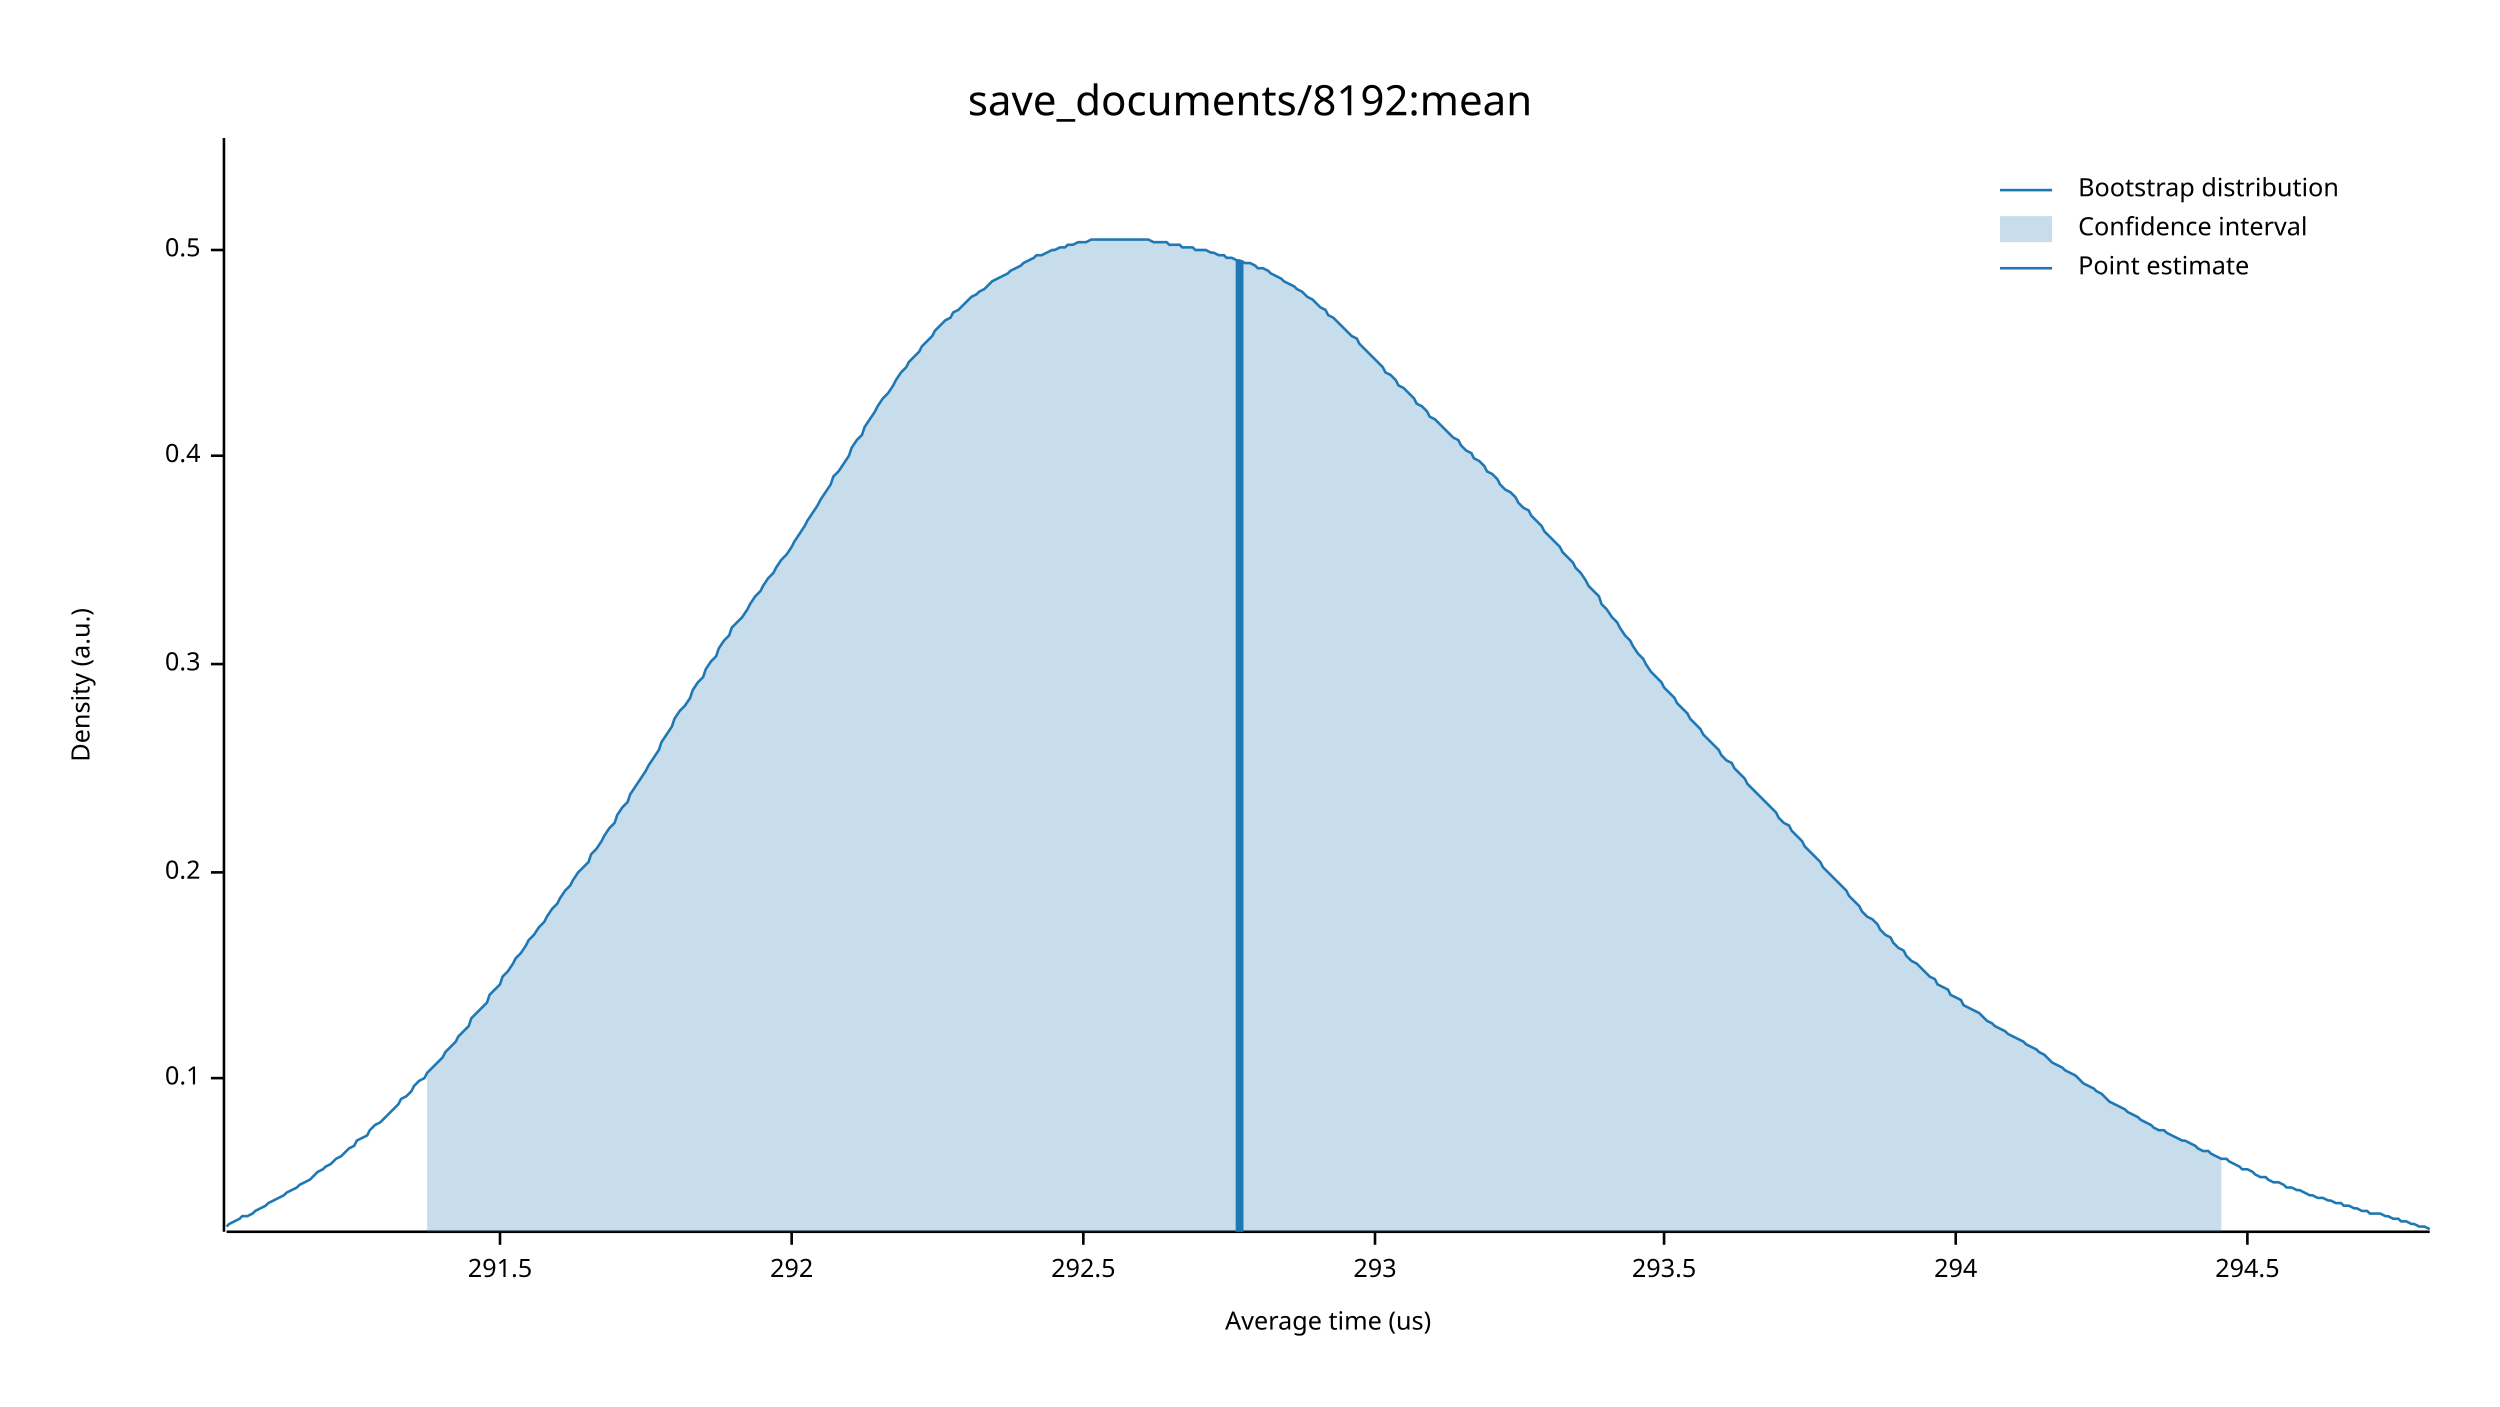
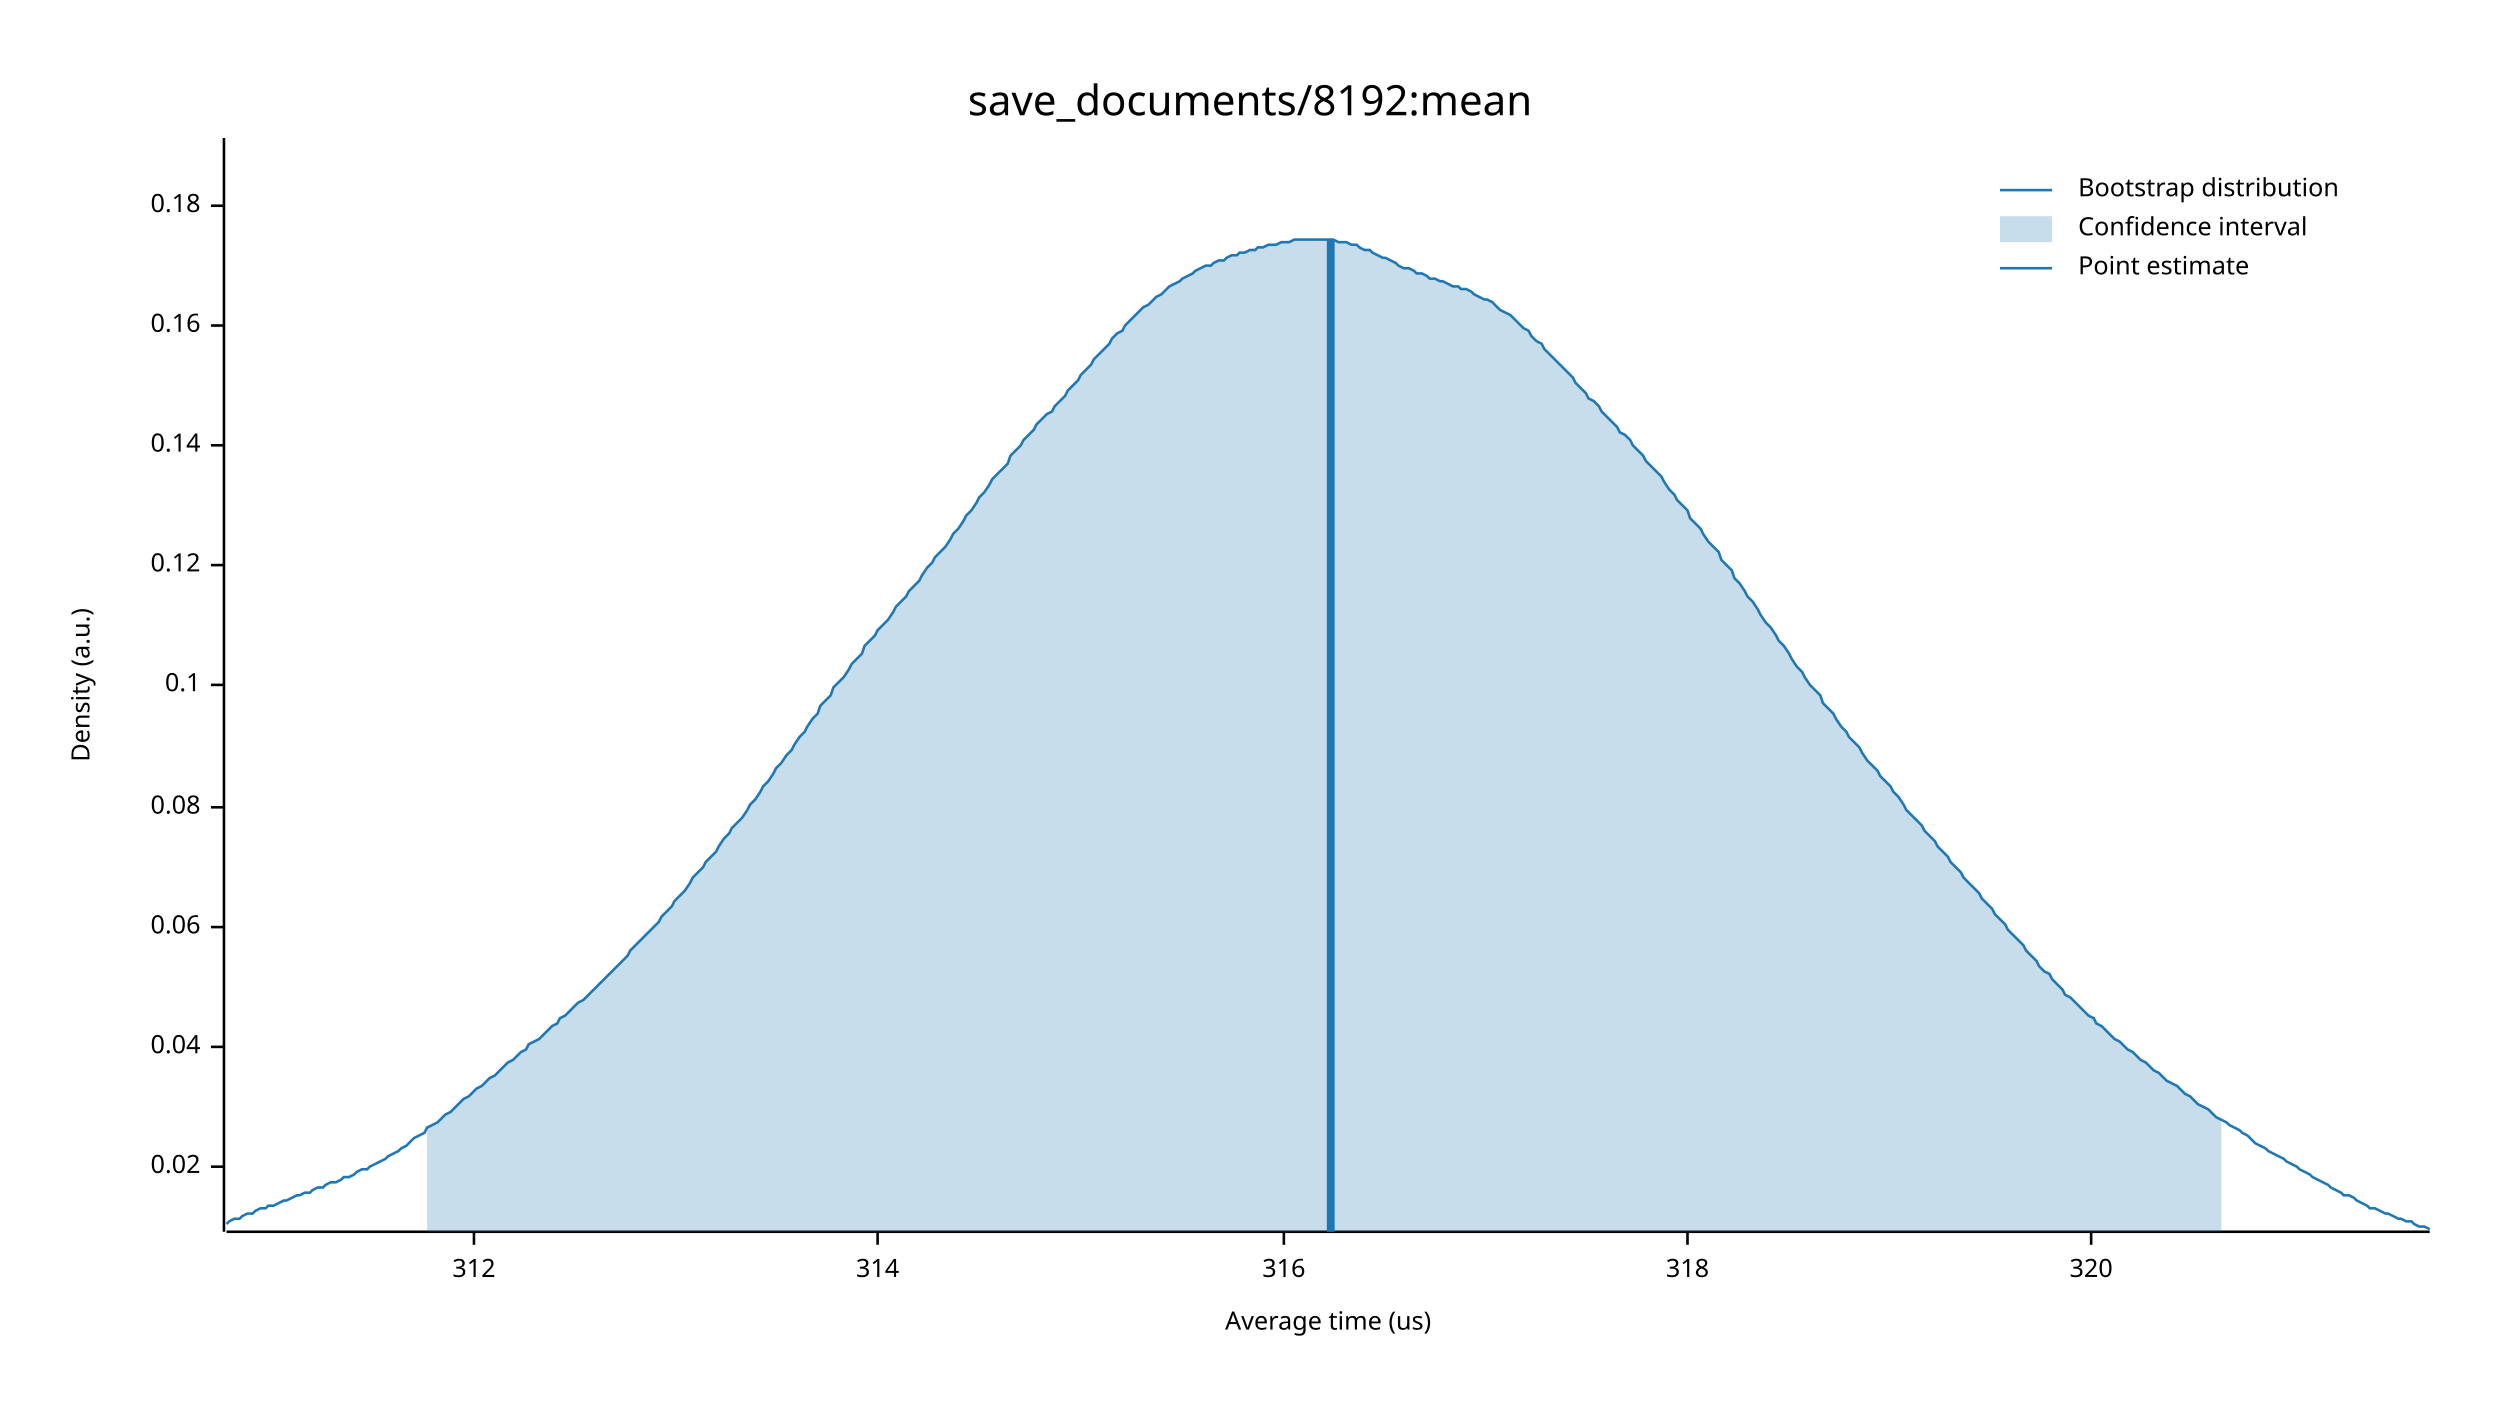
<svg xmlns="http://www.w3.org/2000/svg" width="960" height="540" viewBox="0 0 960 540">
  <text x="480" y="32" dy="0.76em" text-anchor="middle" font-family="sans-serif" font-size="16.129" opacity="1" fill="#000000">
save_documents/8192:mean
</text>
  <text x="27" y="263" dy="0.76em" text-anchor="middle" font-family="sans-serif" font-size="9.677" opacity="1" fill="#000000" transform="rotate(270, 27, 263)">
Density (a.u.)
</text>
  <text x="510" y="513" dy="-0.5ex" text-anchor="middle" font-family="sans-serif" font-size="9.677" opacity="1" fill="#000000">
Average time (us)
</text>
  <polyline fill="none" opacity="1" stroke="#000000" stroke-width="1" points="86,53 86,473 " />
-   <text x="77" y="414" dy="0.5ex" text-anchor="end" font-family="sans-serif" font-size="9.677" opacity="1" fill="#000000">
+   <text x="77" y="448" dy="0.5ex" text-anchor="end" font-family="sans-serif" font-size="9.677" opacity="1" fill="#000000">
+ 0.02
+ </text>
+   <polyline fill="none" opacity="1" stroke="#000000" stroke-width="1" points="81,448 86,448 " />
+   <text x="77" y="402" dy="0.5ex" text-anchor="end" font-family="sans-serif" font-size="9.677" opacity="1" fill="#000000">
+ 0.04
+ </text>
+   <polyline fill="none" opacity="1" stroke="#000000" stroke-width="1" points="81,402 86,402 " />
+   <text x="77" y="356" dy="0.5ex" text-anchor="end" font-family="sans-serif" font-size="9.677" opacity="1" fill="#000000">
+ 0.06
+ </text>
+   <polyline fill="none" opacity="1" stroke="#000000" stroke-width="1" points="81,356 86,356 " />
+   <text x="77" y="310" dy="0.5ex" text-anchor="end" font-family="sans-serif" font-size="9.677" opacity="1" fill="#000000">
+ 0.08
+ </text>
+   <polyline fill="none" opacity="1" stroke="#000000" stroke-width="1" points="81,310 86,310 " />
+   <text x="77" y="263" dy="0.5ex" text-anchor="end" font-family="sans-serif" font-size="9.677" opacity="1" fill="#000000">
0.1
</text>
-   <polyline fill="none" opacity="1" stroke="#000000" stroke-width="1" points="81,414 86,414 " />
-   <text x="77" y="335" dy="0.5ex" text-anchor="end" font-family="sans-serif" font-size="9.677" opacity="1" fill="#000000">
- 0.2
+   <polyline fill="none" opacity="1" stroke="#000000" stroke-width="1" points="81,263 86,263 " />
+   <text x="77" y="217" dy="0.5ex" text-anchor="end" font-family="sans-serif" font-size="9.677" opacity="1" fill="#000000">
+ 0.12
</text>
-   <polyline fill="none" opacity="1" stroke="#000000" stroke-width="1" points="81,335 86,335 " />
-   <text x="77" y="255" dy="0.5ex" text-anchor="end" font-family="sans-serif" font-size="9.677" opacity="1" fill="#000000">
- 0.3
+   <polyline fill="none" opacity="1" stroke="#000000" stroke-width="1" points="81,217 86,217 " />
+   <text x="77" y="171" dy="0.5ex" text-anchor="end" font-family="sans-serif" font-size="9.677" opacity="1" fill="#000000">
+ 0.14
</text>
-   <polyline fill="none" opacity="1" stroke="#000000" stroke-width="1" points="81,255 86,255 " />
-   <text x="77" y="175" dy="0.5ex" text-anchor="end" font-family="sans-serif" font-size="9.677" opacity="1" fill="#000000">
- 0.4
+   <polyline fill="none" opacity="1" stroke="#000000" stroke-width="1" points="81,171 86,171 " />
+   <text x="77" y="125" dy="0.5ex" text-anchor="end" font-family="sans-serif" font-size="9.677" opacity="1" fill="#000000">
+ 0.16
</text>
-   <polyline fill="none" opacity="1" stroke="#000000" stroke-width="1" points="81,175 86,175 " />
-   <text x="77" y="96" dy="0.5ex" text-anchor="end" font-family="sans-serif" font-size="9.677" opacity="1" fill="#000000">
- 0.5
+   <polyline fill="none" opacity="1" stroke="#000000" stroke-width="1" points="81,125 86,125 " />
+   <text x="77" y="79" dy="0.5ex" text-anchor="end" font-family="sans-serif" font-size="9.677" opacity="1" fill="#000000">
+ 0.18
</text>
-   <polyline fill="none" opacity="1" stroke="#000000" stroke-width="1" points="81,96 86,96 " />
+   <polyline fill="none" opacity="1" stroke="#000000" stroke-width="1" points="81,79 86,79 " />
  <polyline fill="none" opacity="1" stroke="#000000" stroke-width="1" points="87,473 933,473 " />
-   <text x="192" y="483" dy="0.76em" text-anchor="middle" font-family="sans-serif" font-size="9.677" opacity="1" fill="#000000">
- 291.5
+   <text x="182" y="483" dy="0.76em" text-anchor="middle" font-family="sans-serif" font-size="9.677" opacity="1" fill="#000000">
+ 312
</text>
-   <polyline fill="none" opacity="1" stroke="#000000" stroke-width="1" points="192,473 192,478 " />
-   <text x="304" y="483" dy="0.76em" text-anchor="middle" font-family="sans-serif" font-size="9.677" opacity="1" fill="#000000">
- 292
+   <polyline fill="none" opacity="1" stroke="#000000" stroke-width="1" points="182,473 182,478 " />
+   <text x="337" y="483" dy="0.76em" text-anchor="middle" font-family="sans-serif" font-size="9.677" opacity="1" fill="#000000">
+ 314
</text>
-   <polyline fill="none" opacity="1" stroke="#000000" stroke-width="1" points="304,473 304,478 " />
-   <text x="416" y="483" dy="0.76em" text-anchor="middle" font-family="sans-serif" font-size="9.677" opacity="1" fill="#000000">
- 292.5
+   <polyline fill="none" opacity="1" stroke="#000000" stroke-width="1" points="337,473 337,478 " />
+   <text x="493" y="483" dy="0.76em" text-anchor="middle" font-family="sans-serif" font-size="9.677" opacity="1" fill="#000000">
+ 316
</text>
-   <polyline fill="none" opacity="1" stroke="#000000" stroke-width="1" points="416,473 416,478 " />
-   <text x="528" y="483" dy="0.76em" text-anchor="middle" font-family="sans-serif" font-size="9.677" opacity="1" fill="#000000">
- 293
+   <polyline fill="none" opacity="1" stroke="#000000" stroke-width="1" points="493,473 493,478 " />
+   <text x="648" y="483" dy="0.76em" text-anchor="middle" font-family="sans-serif" font-size="9.677" opacity="1" fill="#000000">
+ 318
</text>
-   <polyline fill="none" opacity="1" stroke="#000000" stroke-width="1" points="528,473 528,478 " />
-   <text x="639" y="483" dy="0.76em" text-anchor="middle" font-family="sans-serif" font-size="9.677" opacity="1" fill="#000000">
- 293.5
+   <polyline fill="none" opacity="1" stroke="#000000" stroke-width="1" points="648,473 648,478 " />
+   <text x="803" y="483" dy="0.76em" text-anchor="middle" font-family="sans-serif" font-size="9.677" opacity="1" fill="#000000">
+ 320
</text>
-   <polyline fill="none" opacity="1" stroke="#000000" stroke-width="1" points="639,473 639,478 " />
-   <text x="751" y="483" dy="0.76em" text-anchor="middle" font-family="sans-serif" font-size="9.677" opacity="1" fill="#000000">
- 294
- </text>
-   <polyline fill="none" opacity="1" stroke="#000000" stroke-width="1" points="751,473 751,478 " />
-   <text x="863" y="483" dy="0.76em" text-anchor="middle" font-family="sans-serif" font-size="9.677" opacity="1" fill="#000000">
- 294.5
- </text>
-   <polyline fill="none" opacity="1" stroke="#000000" stroke-width="1" points="863,473 863,478 " />
-   <polyline fill="none" opacity="1" stroke="#1F78B4" stroke-width="1" points="87,471 88,470 90,469 92,468 93,467 95,467 97,466 98,465 100,464 102,463 103,462 105,461 107,460 109,459 110,458 112,457 114,456 115,455 117,454 119,453 120,452 122,450 124,449 125,448 127,447 129,445 131,444 132,443 134,441 136,440 137,438 139,437 141,436 142,434 144,432 146,431 148,429 149,428 151,426 153,424 154,422 156,421 158,419 159,417 161,415 163,414 164,412 166,410 168,408 170,406 171,404 173,402 175,400 176,398 178,396 180,394 181,391 183,389 185,387 187,385 188,382 190,380 192,378 193,375 195,373 197,370 198,368 200,366 202,363 203,361 205,359 207,356 209,354 210,352 212,349 214,347 215,345 217,342 219,340 220,338 222,335 224,333 226,331 227,328 229,326 231,323 232,321 234,318 236,316 237,313 239,310 241,308 242,305 244,302 246,299 248,296 249,294 251,291 253,288 254,285 256,282 258,279 259,276 261,273 263,271 265,268 266,265 268,262 270,260 271,257 273,254 275,252 276,249 278,246 280,244 281,241 283,239 285,237 287,234 288,232 290,229 292,227 293,225 295,222 297,220 298,218 300,215 302,213 304,210 305,208 307,205 309,202 310,200 312,197 314,194 315,192 317,189 319,186 320,183 322,181 324,178 326,175 327,172 329,169 331,167 332,164 334,161 336,158 337,156 339,153 341,151 343,148 344,146 346,143 348,141 349,139 351,137 353,135 354,133 356,131 358,129 359,127 361,125 363,123 365,122 366,120 368,119 370,117 371,116 373,114 375,113 376,112 378,111 380,109 381,108 383,107 385,106 387,105 388,104 390,103 392,102 393,101 395,100 397,99 398,98 400,98 402,97 404,96 405,96 407,95 409,95 410,94 412,94 414,93 415,93 417,93 419,92 420,92 422,92 424,92 426,92 427,92 429,92 431,92 432,92 434,92 436,92 437,92 439,92 441,92 443,93 444,93 446,93 448,93 449,94 451,94 453,94 454,95 456,95 458,95 459,96 461,96 463,96 465,97 466,97 468,98 470,98 471,99 473,99 475,100 476,100 478,101 480,101 482,102 483,103 485,103 487,104 488,105 490,106 492,107 493,108 495,109 497,110 498,111 500,112 502,114 504,115 505,116 507,118 509,119 510,121 512,122 514,124 515,125 517,127 519,129 521,130 522,132 524,134 526,136 527,137 529,139 531,141 532,143 534,144 536,146 537,148 539,149 541,151 543,153 544,155 546,156 548,158 549,160 551,161 553,163 554,164 556,166 558,168 560,169 561,171 563,173 565,174 566,176 568,177 570,179 571,181 573,182 575,184 576,186 578,188 580,189 582,191 583,193 585,195 587,196 588,198 590,200 592,202 593,204 595,206 597,208 599,210 600,212 602,214 604,216 605,218 607,220 609,223 610,225 612,227 614,229 615,232 617,234 619,237 621,239 622,241 624,244 626,246 627,248 629,251 631,253 632,255 634,258 636,260 638,262 639,264 641,266 643,268 644,270 646,272 648,274 649,276 651,278 653,280 654,282 656,284 658,286 660,288 661,290 663,292 665,293 666,295 668,297 670,299 671,301 673,303 675,305 676,306 678,308 680,310 682,312 683,314 685,316 687,317 688,319 690,321 692,323 693,325 695,327 697,329 699,331 700,333 702,335 704,337 705,338 707,340 709,342 710,344 712,346 714,348 715,350 717,352 719,353 721,355 722,357 724,359 726,360 727,362 729,364 731,365 732,367 734,369 736,370 738,372 739,373 741,375 743,376 744,378 746,379 748,380 749,382 751,383 753,384 754,386 756,387 758,388 760,389 761,390 763,392 765,393 766,394 768,395 770,396 771,397 773,398 775,399 777,400 778,401 780,402 782,403 783,404 785,405 787,407 788,408 790,409 792,410 793,411 795,412 797,413 799,415 800,416 802,417 804,418 805,419 807,420 809,422 810,423 812,424 814,425 816,426 817,427 819,428 821,429 822,430 824,431 826,432 827,433 829,434 831,434 832,435 834,436 836,437 838,438 839,438 841,439 843,440 844,441 846,442 848,442 849,443 851,444 853,445 855,445 856,446 858,447 860,448 861,449 863,449 865,450 866,451 868,452 870,452 871,453 873,454 875,454 877,455 878,456 880,456 882,457 883,457 885,458 887,459 888,459 890,460 892,460 894,461 895,461 897,462 899,462 900,463 902,463 904,464 905,464 907,465 909,465 910,466 912,466 914,466 916,467 917,467 919,468 921,468 922,469 924,469 926,470 927,470 929,471 931,471 933,472 " />
-   <polygon opacity="0.25" fill="#1F78B4" points="164,412 166,410 168,408 170,406 171,404 173,402 175,400 176,398 178,396 180,394 181,391 183,389 185,387 187,385 188,382 190,380 192,378 193,375 195,373 197,370 198,368 200,366 202,363 203,361 205,359 207,356 209,354 210,352 212,349 214,347 215,345 217,342 219,340 220,338 222,335 224,333 226,331 227,328 229,326 231,323 232,321 234,318 236,316 237,313 239,310 241,308 242,305 244,302 246,299 248,296 249,294 251,291 253,288 254,285 256,282 258,279 259,276 261,273 263,271 265,268 266,265 268,262 270,260 271,257 273,254 275,252 276,249 278,246 280,244 281,241 283,239 285,237 287,234 288,232 290,229 292,227 293,225 295,222 297,220 298,218 300,215 302,213 304,210 305,208 307,205 309,202 310,200 312,197 314,194 315,192 317,189 319,186 320,183 322,181 324,178 326,175 327,172 329,169 331,167 332,164 334,161 336,158 337,156 339,153 341,151 343,148 344,146 346,143 348,141 349,139 351,137 353,135 354,133 356,131 358,129 359,127 361,125 363,123 365,122 366,120 368,119 370,117 371,116 373,114 375,113 376,112 378,111 380,109 381,108 383,107 385,106 387,105 388,104 390,103 392,102 393,101 395,100 397,99 398,98 400,98 402,97 404,96 405,96 407,95 409,95 410,94 412,94 414,93 415,93 417,93 419,92 420,92 422,92 424,92 426,92 427,92 429,92 431,92 432,92 434,92 436,92 437,92 439,92 441,92 443,93 444,93 446,93 448,93 449,94 451,94 453,94 454,95 456,95 458,95 459,96 461,96 463,96 465,97 466,97 468,98 470,98 471,99 473,99 475,100 476,100 478,101 480,101 482,102 483,103 485,103 487,104 488,105 490,106 492,107 493,108 495,109 497,110 498,111 500,112 502,114 504,115 505,116 507,118 509,119 510,121 512,122 514,124 515,125 517,127 519,129 521,130 522,132 524,134 526,136 527,137 529,139 531,141 532,143 534,144 536,146 537,148 539,149 541,151 543,153 544,155 546,156 548,158 549,160 551,161 553,163 554,164 556,166 558,168 560,169 561,171 563,173 565,174 566,176 568,177 570,179 571,181 573,182 575,184 576,186 578,188 580,189 582,191 583,193 585,195 587,196 588,198 590,200 592,202 593,204 595,206 597,208 599,210 600,212 602,214 604,216 605,218 607,220 609,223 610,225 612,227 614,229 615,232 617,234 619,237 621,239 622,241 624,244 626,246 627,248 629,251 631,253 632,255 634,258 636,260 638,262 639,264 641,266 643,268 644,270 646,272 648,274 649,276 651,278 653,280 654,282 656,284 658,286 660,288 661,290 663,292 665,293 666,295 668,297 670,299 671,301 673,303 675,305 676,306 678,308 680,310 682,312 683,314 685,316 687,317 688,319 690,321 692,323 693,325 695,327 697,329 699,331 700,333 702,335 704,337 705,338 707,340 709,342 710,344 712,346 714,348 715,350 717,352 719,353 721,355 722,357 724,359 726,360 727,362 729,364 731,365 732,367 734,369 736,370 738,372 739,373 741,375 743,376 744,378 746,379 748,380 749,382 751,383 753,384 754,386 756,387 758,388 760,389 761,390 763,392 765,393 766,394 768,395 770,396 771,397 773,398 775,399 777,400 778,401 780,402 782,403 783,404 785,405 787,407 788,408 790,409 792,410 793,411 795,412 797,413 799,415 800,416 802,417 804,418 805,419 807,420 809,422 810,423 812,424 814,425 816,426 817,427 819,428 821,429 822,430 824,431 826,432 827,433 829,434 831,434 832,435 834,436 836,437 838,438 839,438 841,439 843,440 844,441 846,442 848,442 849,443 851,444 853,445 853,473 164,473 " />
-   <polyline fill="none" opacity="1" stroke="#1F78B4" stroke-width="3" points="476,473 476,100 " />
+   <polyline fill="none" opacity="1" stroke="#000000" stroke-width="1" points="803,473 803,478 " />
+   <polyline fill="none" opacity="1" stroke="#1F78B4" stroke-width="1" points="87,470 88,469 90,468 92,468 93,467 95,466 97,466 98,465 100,464 102,464 103,463 105,463 107,462 109,461 110,461 112,460 114,459 115,459 117,458 119,458 120,457 122,456 124,456 125,455 127,454 129,454 131,453 132,452 134,452 136,451 137,450 139,449 141,449 142,448 144,447 146,446 148,445 149,444 151,443 153,442 154,441 156,440 158,438 159,437 161,436 163,435 164,433 166,432 168,431 170,429 171,428 173,427 175,425 176,424 178,422 180,421 181,420 183,418 185,417 187,415 188,414 190,413 192,411 193,410 195,408 197,407 198,406 200,404 202,403 203,401 205,400 207,399 209,397 210,396 212,394 214,393 215,391 217,390 219,388 220,387 222,385 224,384 226,382 227,381 229,379 231,377 232,376 234,374 236,372 237,371 239,369 241,367 242,365 244,363 246,361 248,359 249,358 251,356 253,354 254,352 256,350 258,348 259,346 261,344 263,342 265,339 266,337 268,335 270,333 271,331 273,329 275,327 276,325 278,322 280,320 281,318 283,316 285,314 287,311 288,309 290,307 292,304 293,302 295,300 297,297 298,295 300,293 302,290 304,288 305,286 307,283 309,281 310,279 312,276 314,274 315,271 317,269 319,267 320,264 322,262 324,260 326,257 327,255 329,253 331,251 332,248 334,246 336,244 337,242 339,240 341,238 343,235 344,233 346,231 348,229 349,227 351,225 353,223 354,221 356,218 358,216 359,214 361,212 363,210 365,207 366,205 368,203 370,200 371,198 373,196 375,193 376,191 378,189 380,186 381,184 383,182 385,180 387,178 388,175 390,173 392,171 393,169 395,167 397,165 398,163 400,161 402,159 404,158 405,156 407,154 409,152 410,150 412,148 414,146 415,144 417,142 419,140 420,138 422,136 424,134 426,132 427,130 429,128 431,127 432,125 434,123 436,121 437,120 439,118 441,117 443,115 444,114 446,113 448,111 449,110 451,109 453,108 454,107 456,106 458,105 459,104 461,103 463,102 465,102 466,101 468,100 470,100 471,99 473,98 475,98 476,97 478,97 480,96 482,96 483,95 485,95 487,94 488,94 490,94 492,93 493,93 495,93 497,92 498,92 500,92 502,92 504,92 505,92 507,92 509,92 510,92 512,92 514,93 515,93 517,93 519,94 521,94 522,95 524,96 526,96 527,97 529,98 531,99 532,99 534,100 536,101 537,102 539,103 541,103 543,104 544,105 546,105 548,106 549,107 551,107 553,108 554,108 556,109 558,110 560,110 561,111 563,111 565,112 566,113 568,114 570,115 571,115 573,116 575,118 576,119 578,120 580,121 582,123 583,124 585,126 587,127 588,129 590,131 592,132 593,134 595,136 597,138 599,140 600,141 602,143 604,145 605,147 607,149 609,151 610,153 612,154 614,156 615,158 617,160 619,162 621,164 622,166 624,167 626,169 627,171 629,173 631,175 632,177 634,179 636,181 638,183 639,185 641,188 643,190 644,192 646,194 648,196 649,199 651,201 653,203 654,205 656,208 658,210 660,212 661,215 663,217 665,219 666,222 668,224 670,227 671,229 673,231 675,234 676,236 678,239 680,241 682,244 683,246 685,248 687,251 688,253 690,256 692,258 693,260 695,263 697,265 699,267 700,270 702,272 704,274 705,276 707,279 709,281 710,283 712,285 714,287 715,289 717,292 719,294 721,296 722,298 724,300 726,302 727,304 729,306 731,309 732,311 734,313 736,315 738,317 739,319 741,321 743,323 744,325 746,327 748,329 749,331 751,333 753,335 754,337 756,339 758,341 760,343 761,345 763,347 765,349 766,351 768,353 770,355 771,357 773,359 775,361 777,363 778,365 780,367 782,369 783,371 785,373 787,374 788,376 790,378 792,380 793,382 795,383 797,385 799,387 800,388 802,390 804,391 805,393 807,394 809,396 810,397 812,399 814,400 816,402 817,403 819,404 821,406 822,407 824,408 826,410 827,411 829,412 831,414 832,415 834,416 836,417 838,419 839,420 841,421 843,423 844,424 846,425 848,426 849,427 851,429 853,430 855,431 856,432 858,433 860,434 861,435 863,436 865,438 866,439 868,440 870,441 871,442 873,443 875,444 877,445 878,446 880,447 882,448 883,449 885,450 887,451 888,452 890,453 892,454 894,455 895,456 897,457 899,458 900,459 902,459 904,460 905,461 907,462 909,463 910,464 912,464 914,465 916,466 917,466 919,467 921,468 922,468 924,469 926,469 927,470 929,471 931,471 933,472 " />
+   <polygon opacity="0.25" fill="#1F78B4" points="164,433 166,432 168,431 170,429 171,428 173,427 175,425 176,424 178,422 180,421 181,420 183,418 185,417 187,415 188,414 190,413 192,411 193,410 195,408 197,407 198,406 200,404 202,403 203,401 205,400 207,399 209,397 210,396 212,394 214,393 215,391 217,390 219,388 220,387 222,385 224,384 226,382 227,381 229,379 231,377 232,376 234,374 236,372 237,371 239,369 241,367 242,365 244,363 246,361 248,359 249,358 251,356 253,354 254,352 256,350 258,348 259,346 261,344 263,342 265,339 266,337 268,335 270,333 271,331 273,329 275,327 276,325 278,322 280,320 281,318 283,316 285,314 287,311 288,309 290,307 292,304 293,302 295,300 297,297 298,295 300,293 302,290 304,288 305,286 307,283 309,281 310,279 312,276 314,274 315,271 317,269 319,267 320,264 322,262 324,260 326,257 327,255 329,253 331,251 332,248 334,246 336,244 337,242 339,240 341,238 343,235 344,233 346,231 348,229 349,227 351,225 353,223 354,221 356,218 358,216 359,214 361,212 363,210 365,207 366,205 368,203 370,200 371,198 373,196 375,193 376,191 378,189 380,186 381,184 383,182 385,180 387,178 388,175 390,173 392,171 393,169 395,167 397,165 398,163 400,161 402,159 404,158 405,156 407,154 409,152 410,150 412,148 414,146 415,144 417,142 419,140 420,138 422,136 424,134 426,132 427,130 429,128 431,127 432,125 434,123 436,121 437,120 439,118 441,117 443,115 444,114 446,113 448,111 449,110 451,109 453,108 454,107 456,106 458,105 459,104 461,103 463,102 465,102 466,101 468,100 470,100 471,99 473,98 475,98 476,97 478,97 480,96 482,96 483,95 485,95 487,94 488,94 490,94 492,93 493,93 495,93 497,92 498,92 500,92 502,92 504,92 505,92 507,92 509,92 510,92 512,92 514,93 515,93 517,93 519,94 521,94 522,95 524,96 526,96 527,97 529,98 531,99 532,99 534,100 536,101 537,102 539,103 541,103 543,104 544,105 546,105 548,106 549,107 551,107 553,108 554,108 556,109 558,110 560,110 561,111 563,111 565,112 566,113 568,114 570,115 571,115 573,116 575,118 576,119 578,120 580,121 582,123 583,124 585,126 587,127 588,129 590,131 592,132 593,134 595,136 597,138 599,140 600,141 602,143 604,145 605,147 607,149 609,151 610,153 612,154 614,156 615,158 617,160 619,162 621,164 622,166 624,167 626,169 627,171 629,173 631,175 632,177 634,179 636,181 638,183 639,185 641,188 643,190 644,192 646,194 648,196 649,199 651,201 653,203 654,205 656,208 658,210 660,212 661,215 663,217 665,219 666,222 668,224 670,227 671,229 673,231 675,234 676,236 678,239 680,241 682,244 683,246 685,248 687,251 688,253 690,256 692,258 693,260 695,263 697,265 699,267 700,270 702,272 704,274 705,276 707,279 709,281 710,283 712,285 714,287 715,289 717,292 719,294 721,296 722,298 724,300 726,302 727,304 729,306 731,309 732,311 734,313 736,315 738,317 739,319 741,321 743,323 744,325 746,327 748,329 749,331 751,333 753,335 754,337 756,339 758,341 760,343 761,345 763,347 765,349 766,351 768,353 770,355 771,357 773,359 775,361 777,363 778,365 780,367 782,369 783,371 785,373 787,374 788,376 790,378 792,380 793,382 795,383 797,385 799,387 800,388 802,390 804,391 805,393 807,394 809,396 810,397 812,399 814,400 816,402 817,403 819,404 821,406 822,407 824,408 826,410 827,411 829,412 831,414 832,415 834,416 836,417 838,419 839,420 841,421 843,423 844,424 846,425 848,426 849,427 851,429 853,430 853,473 164,473 " />
+   <polyline fill="none" opacity="1" stroke="#1F78B4" stroke-width="3" points="511,473 511,92 " />
  <text x="798" y="68" dy="0.76em" text-anchor="start" font-family="sans-serif" font-size="9.677" opacity="1" fill="#000000">
Bootstrap distribution
</text>
  <text x="798" y="83" dy="0.76em" text-anchor="start" font-family="sans-serif" font-size="9.677" opacity="1" fill="#000000">
Confidence interval
</text>
  <text x="798" y="98" dy="0.76em" text-anchor="start" font-family="sans-serif" font-size="9.677" opacity="1" fill="#000000">
Point estimate
</text>
  <polyline fill="none" opacity="1" stroke="#1F78B4" stroke-width="1" points="768,73 788,73 " />
  <rect x="768" y="83" width="20" height="10" opacity="0.25" fill="#1F78B4" stroke="none" />
  <polyline fill="none" opacity="1" stroke="#1F78B4" stroke-width="1" points="768,103 788,103 " />
</svg>
